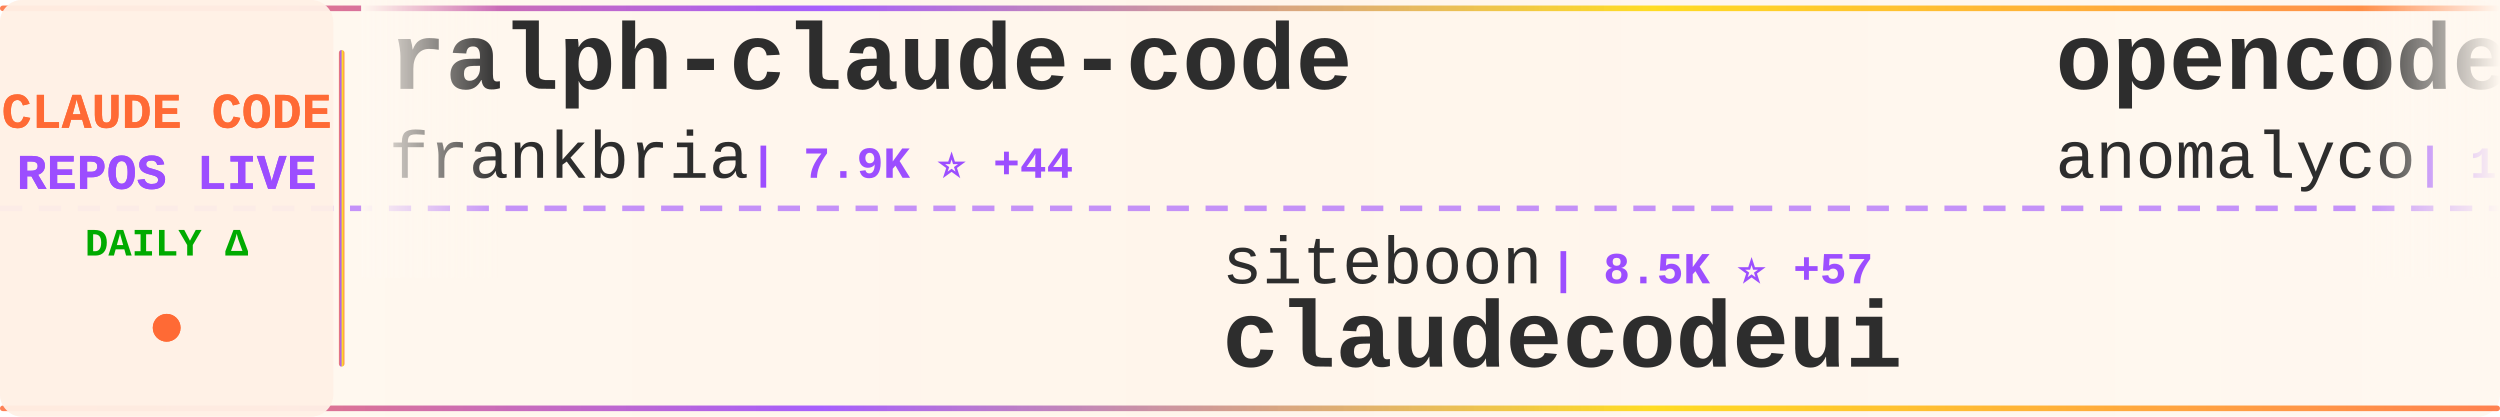
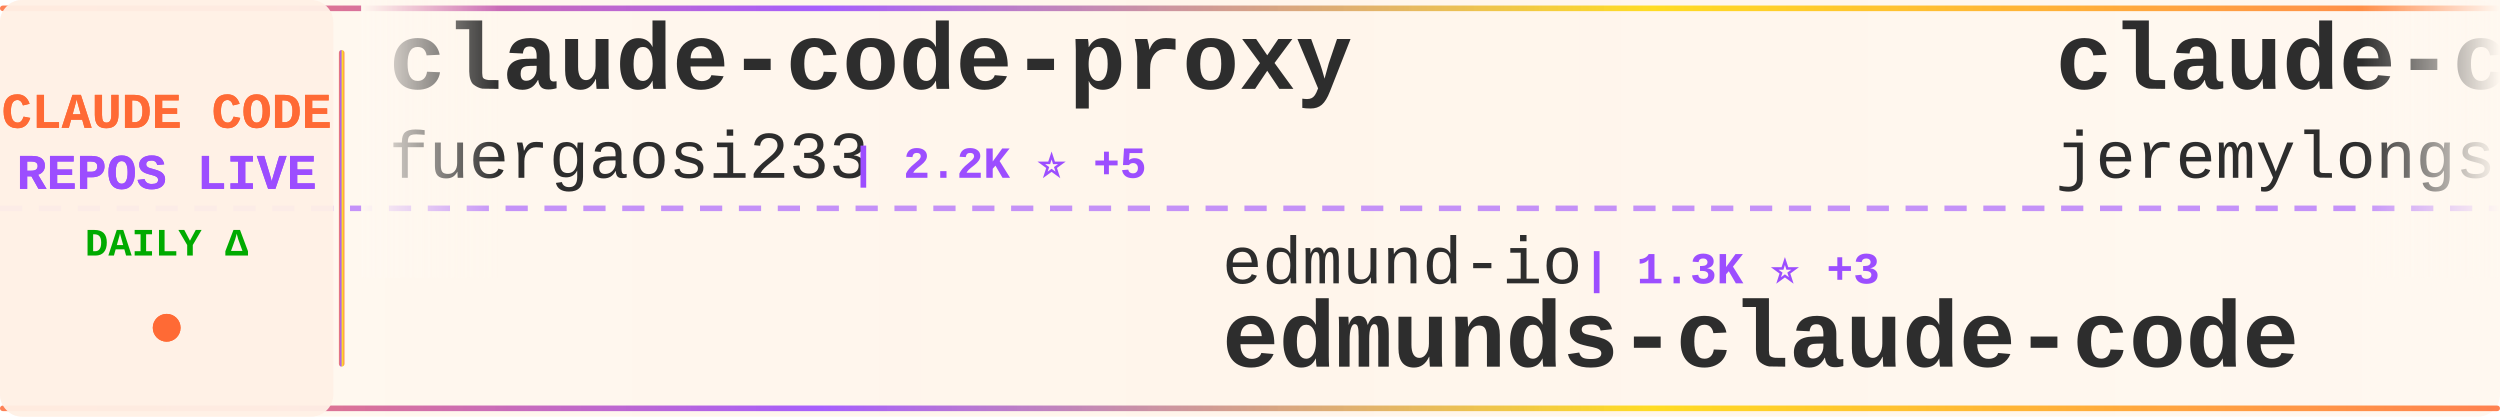
<svg xmlns="http://www.w3.org/2000/svg" width="900" height="150">
  <defs>
    <linearGradient id="tickerBg" x1="0%" y1="0%" x2="100%" y2="0%">
      <stop offset="0%" style="stop-color:#fff8f0;stop-opacity:0.98" />
      <stop offset="50%" style="stop-color:#fff5eb;stop-opacity:1" />
      <stop offset="100%" style="stop-color:#fff8f0;stop-opacity:0.98" />
    </linearGradient>
    <linearGradient id="borderGrad" x1="0%" y1="0%" x2="100%" y2="0%">
      <stop offset="0%" style="stop-color:#FF6B35;stop-opacity:0.85">
        <animate attributeName="stop-opacity" values="0.85;1;0.85" dur="2s" repeatCount="indefinite" />
      </stop>
      <stop offset="33%" style="stop-color:#9C4EFF;stop-opacity:0.9">
        <animate attributeName="stop-opacity" values="0.9;1;0.9" dur="2.2s" repeatCount="indefinite" />
      </stop>
      <stop offset="66%" style="stop-color:#FFD700;stop-opacity:0.85">
        <animate attributeName="stop-opacity" values="0.85;1;0.85" dur="1.8s" repeatCount="indefinite" />
      </stop>
      <stop offset="100%" style="stop-color:#FF6B35;stop-opacity:0.85">
        <animate attributeName="stop-opacity" values="0.85;1;0.85" dur="2s" repeatCount="indefinite" />
      </stop>
    </linearGradient>
    <filter id="textGlow">
      <feGaussianBlur stdDeviation="0.15" result="coloredBlur" />
      <feMerge>
        <feMergeNode in="coloredBlur" />
        <feMergeNode in="SourceGraphic" />
      </feMerge>
    </filter>
    <filter id="metricGlow">
      <feGaussianBlur stdDeviation="0.2" result="coloredBlur" />
      <feMerge>
        <feMergeNode in="coloredBlur" />
        <feMergeNode in="SourceGraphic" />
      </feMerge>
    </filter>
    <linearGradient id="leftFade" x1="0%" y1="0%" x2="100%" y2="0%">
      <stop offset="0%" style="stop-color:#fff8f0;stop-opacity:1" />
      <stop offset="100%" style="stop-color:#fff8f0;stop-opacity:0" />
    </linearGradient>
    <linearGradient id="rightFade" x1="0%" y1="0%" x2="100%" y2="0%">
      <stop offset="0%" style="stop-color:#fff8f0;stop-opacity:0" />
      <stop offset="100%" style="stop-color:#fff8f0;stop-opacity:1" />
    </linearGradient>
  </defs>
  <rect width="900" height="150" fill="url(#tickerBg)" rx="8" />
  <rect x="0" y="2" width="900" height="2" fill="url(#borderGrad)" rx="1" />
  <rect x="0" y="146" width="900" height="2" fill="url(#borderGrad)" rx="1" />
  <line x1="0" y1="75" x2="900" y2="75" stroke="#9C4EFF" stroke-width="2" stroke-dasharray="8 6" opacity="0.6" />
  <rect x="0" y="0" width="120" height="150" fill="#fff0e6" opacity="0.95" rx="8" />
  <text x="60" y="46" font-family="'Courier New', monospace" font-size="18" font-weight="bold" fill="#FF6B35" text-anchor="middle" filter="url(#textGlow)">
    CLAUDE CODE
  </text>
  <text x="60" y="68" font-family="'Courier New', monospace" font-size="18" font-weight="bold" fill="#9C4EFF" text-anchor="middle" filter="url(#textGlow)">
    REPOS LIVE
  </text>
  <text x="60" y="92" font-family="'Courier New', monospace" font-size="14" font-weight="bold" fill="#00aa00" text-anchor="middle">
    DAILY Δ
  </text>
  <circle cx="60" cy="118" r="5" fill="#FF6B35" filter="url(#metricGlow)">
    <animate attributeName="r" values="4;6;4" dur="1.5s" repeatCount="indefinite" />
    <animate attributeName="opacity" values="0.6;1;0.6" dur="1.5s" repeatCount="indefinite" />
  </circle>
  <rect x="122" y="18" width="2" height="114" fill="url(#borderGrad)" rx="1" />
  <clipPath id="tickerClip">
    <rect x="130" y="0" width="770" height="150" />
  </clipPath>
  <g clip-path="url(#tickerClip)">
    <g id="tickerItems">
      <animateTransform attributeName="transform" attributeType="XML" type="translate" from="0 0" to="-3000 0" dur="54s" repeatCount="indefinite" />
      <g transform="translate(0, 0)">
-         <text x="140" y="32" font-family="'Courier New', monospace" font-size="34" font-weight="bold" fill="#2d2d2d">ralph-claude-code</text>
-         <text x="140" y="64" font-family="'Courier New', monospace" font-size="24" font-weight="normal" fill="#2d2d2d" opacity="1.0">frankbria</text>
-         <text x="270" y="64" font-family="'Courier New', monospace" font-size="16" font-weight="bold" fill="#9C4EFF"> | 7.9K ⭐ +44</text>
+         <text x="140" y="32" font-family="'Courier New', monospace" font-size="34" font-weight="bold" fill="#2d2d2d">claude-code-proxy</text>
+         <text x="140" y="64" font-family="'Courier New', monospace" font-size="24" font-weight="normal" fill="#2d2d2d" opacity="1.0">fuergaosi233</text>
+         <text x="306" y="64" font-family="'Courier New', monospace" font-size="16" font-weight="bold" fill="#9C4EFF"> | 2.2K ⭐ +5</text>
      </g>
      <g transform="translate(300, 0)">
-         <text x="140" y="102" font-family="'Courier New', monospace" font-size="24" font-weight="normal" fill="#2d2d2d" opacity="1.0">siteboon</text>
-         <text x="258" y="102" font-family="'Courier New', monospace" font-size="16" font-weight="bold" fill="#9C4EFF"> | 8.5K ⭐ +57</text>
-         <text x="140" y="132" font-family="'Courier New', monospace" font-size="34" font-weight="bold" fill="#2d2d2d">claudecodeui</text>
+         <text x="140" y="102" font-family="'Courier New', monospace" font-size="24" font-weight="normal" fill="#2d2d2d" opacity="1.0">edmund-io</text>
+         <text x="270" y="102" font-family="'Courier New', monospace" font-size="16" font-weight="bold" fill="#9C4EFF"> | 1.3K ⭐ +3</text>
+         <text x="140" y="132" font-family="'Courier New', monospace" font-size="34" font-weight="bold" fill="#2d2d2d">edmunds-claude-code</text>
      </g>
      <g transform="translate(600, 0)">
-         <text x="140" y="32" font-family="'Courier New', monospace" font-size="34" font-weight="bold" fill="#2d2d2d">opencode</text>
-         <text x="140" y="64" font-family="'Courier New', monospace" font-size="24" font-weight="normal" fill="#2d2d2d" opacity="1.0">anomalyco</text>
-         <text x="270" y="64" font-family="'Courier New', monospace" font-size="16" font-weight="bold" fill="#9C4EFF"> | 123.5K ⭐ +805</text>
+         <text x="140" y="32" font-family="'Courier New', monospace" font-size="34" font-weight="bold" fill="#2d2d2d">claude-code-plugins-plus...</text>
+         <text x="140" y="64" font-family="'Courier New', monospace" font-size="24" font-weight="normal" fill="#2d2d2d" opacity="1.0">jeremylongshore</text>
+         <text x="342" y="64" font-family="'Courier New', monospace" font-size="16" font-weight="bold" fill="#9C4EFF"> | 1.6K ⭐ +12</text>
      </g>
      <g transform="translate(900, 0)">
-         <text x="140" y="102" font-family="'Courier New', monospace" font-size="24" font-weight="normal" fill="#2d2d2d" opacity="1.0">lyconear</text>
-         <text x="258" y="102" font-family="'Courier New', monospace" font-size="16" font-weight="bold" fill="#9C4EFF"> | 4 ⭐</text>
-         <text x="140" y="132" font-family="'Courier New', monospace" font-size="34" font-weight="bold" fill="#2d2d2d">Claude-Code</text>
+         <text x="140" y="102" font-family="'Courier New', monospace" font-size="24" font-weight="normal" fill="#2d2d2d" opacity="1.0">severity1</text>
+         <text x="270" y="102" font-family="'Courier New', monospace" font-size="16" font-weight="bold" fill="#9C4EFF"> | 1.3K ⭐ +6</text>
+         <text x="140" y="132" font-family="'Courier New', monospace" font-size="34" font-weight="bold" fill="#2d2d2d">claude-code-prompt-impro...</text>
      </g>
      <g transform="translate(1200, 0)">
-         <text x="140" y="32" font-family="'Courier New', monospace" font-size="34" font-weight="bold" fill="#2d2d2d">claude-code-tips</text>
-         <text x="140" y="64" font-family="'Courier New', monospace" font-size="24" font-weight="normal" fill="#2d2d2d" opacity="1.0">ykdojo</text>
-         <text x="234" y="64" font-family="'Courier New', monospace" font-size="16" font-weight="bold" fill="#9C4EFF"> | 5.0K ⭐ +188</text>
+         <text x="140" y="32" font-family="'Courier New', monospace" font-size="34" font-weight="bold" fill="#2d2d2d">claude-code-guide</text>
+         <text x="140" y="64" font-family="'Courier New', monospace" font-size="24" font-weight="normal" fill="#2d2d2d" opacity="1.0">Cranot</text>
+         <text x="234" y="64" font-family="'Courier New', monospace" font-size="16" font-weight="bold" fill="#9C4EFF"> | 2.5K ⭐ +6</text>
      </g>
      <g transform="translate(1500, 0)">
-         <text x="140" y="102" font-family="'Courier New', monospace" font-size="24" font-weight="normal" fill="#2d2d2d" opacity="1.0">alirezarezvani</text>
-         <text x="330" y="102" font-family="'Courier New', monospace" font-size="16" font-weight="bold" fill="#9C4EFF"> | 5.4K ⭐ +165</text>
-         <text x="140" y="132" font-family="'Courier New', monospace" font-size="34" font-weight="bold" fill="#2d2d2d">claude-skills</text>
+         <text x="140" y="102" font-family="'Courier New', monospace" font-size="24" font-weight="normal" fill="#2d2d2d" opacity="1.0">steipete</text>
+         <text x="258" y="102" font-family="'Courier New', monospace" font-size="16" font-weight="bold" fill="#9C4EFF"> | 1.2K ⭐ +3</text>
+         <text x="140" y="132" font-family="'Courier New', monospace" font-size="34" font-weight="bold" fill="#2d2d2d">claude-code-mcp</text>
      </g>
      <g transform="translate(1800, 0)">
+         <text x="140" y="32" font-family="'Courier New', monospace" font-size="34" font-weight="bold" fill="#2d2d2d">notebooklm-skill</text>
+         <text x="140" y="64" font-family="'Courier New', monospace" font-size="24" font-weight="normal" fill="#2d2d2d" opacity="1.0">PleasePrompto</text>
+         <text x="318" y="64" font-family="'Courier New', monospace" font-size="16" font-weight="bold" fill="#9C4EFF"> | 4.6K ⭐ +75</text>
+       </g>
+       <g transform="translate(2100, 0)">
+         <text x="140" y="102" font-family="'Courier New', monospace" font-size="24" font-weight="normal" fill="#2d2d2d" opacity="1.0">anthropics</text>
+         <text x="282" y="102" font-family="'Courier New', monospace" font-size="16" font-weight="bold" fill="#9C4EFF"> | 5.5K ⭐ +37</text>
+         <text x="140" y="132" font-family="'Courier New', monospace" font-size="34" font-weight="bold" fill="#2d2d2d">claude-agent-sdk-python</text>
+       </g>
+       <g transform="translate(2400, 0)">
+         <text x="140" y="32" font-family="'Courier New', monospace" font-size="34" font-weight="bold" fill="#2d2d2d">openskills</text>
+         <text x="140" y="64" font-family="'Courier New', monospace" font-size="24" font-weight="normal" fill="#2d2d2d" opacity="1.0">numman-ali</text>
+         <text x="282" y="64" font-family="'Courier New', monospace" font-size="16" font-weight="bold" fill="#9C4EFF"> | 9.0K ⭐ +19</text>
+       </g>
+       <g transform="translate(2700, 0)">
+         <text x="140" y="102" font-family="'Courier New', monospace" font-size="24" font-weight="normal" fill="#2d2d2d" opacity="1.0">EveryInc</text>
+         <text x="258" y="102" font-family="'Courier New', monospace" font-size="16" font-weight="bold" fill="#9C4EFF"> | 10.5K ⭐ +51</text>
+         <text x="140" y="132" font-family="'Courier New', monospace" font-size="34" font-weight="bold" fill="#2d2d2d">compound-engineering-plu...</text>
+       </g>
+       <g transform="translate(3000, 0)">
        <text x="140" y="32" font-family="'Courier New', monospace" font-size="34" font-weight="bold" fill="#2d2d2d">claude-code-proxy</text>
        <text x="140" y="64" font-family="'Courier New', monospace" font-size="24" font-weight="normal" fill="#2d2d2d" opacity="1.0">fuergaosi233</text>
-         <text x="306" y="64" font-family="'Courier New', monospace" font-size="16" font-weight="bold" fill="#9C4EFF"> | 2.2K ⭐ +3</text>
-       </g>
-       <g transform="translate(2100, 0)">
-         <text x="140" y="102" font-family="'Courier New', monospace" font-size="24" font-weight="normal" fill="#2d2d2d" opacity="1.0">slopus</text>
-         <text x="234" y="102" font-family="'Courier New', monospace" font-size="16" font-weight="bold" fill="#9C4EFF"> | 15.4K ⭐ +141</text>
-         <text x="140" y="132" font-family="'Courier New', monospace" font-size="34" font-weight="bold" fill="#2d2d2d">happy</text>
-       </g>
-       <g transform="translate(2400, 0)">
-         <text x="140" y="32" font-family="'Courier New', monospace" font-size="34" font-weight="bold" fill="#2d2d2d">claude-code-reverse</text>
-         <text x="140" y="64" font-family="'Courier New', monospace" font-size="24" font-weight="normal" fill="#2d2d2d" opacity="1.0">Yuyz0112</text>
-         <text x="258" y="64" font-family="'Courier New', monospace" font-size="16" font-weight="bold" fill="#9C4EFF"> | 2.2K ⭐ +5</text>
-       </g>
-       <g transform="translate(2700, 0)">
-         <text x="140" y="102" font-family="'Courier New', monospace" font-size="24" font-weight="normal" fill="#2d2d2d" opacity="1.0">anthropics</text>
-         <text x="282" y="102" font-family="'Courier New', monospace" font-size="16" font-weight="bold" fill="#9C4EFF"> | 609 ⭐ +2</text>
-         <text x="140" y="132" font-family="'Courier New', monospace" font-size="34" font-weight="bold" fill="#2d2d2d">claude-code-base-action</text>
-       </g>
-       <g transform="translate(3000, 0)">
-         <text x="140" y="32" font-family="'Courier New', monospace" font-size="34" font-weight="bold" fill="#2d2d2d">ralph-claude-code</text>
-         <text x="140" y="64" font-family="'Courier New', monospace" font-size="24" font-weight="normal" fill="#2d2d2d" opacity="1.0">frankbria</text>
-         <text x="270" y="64" font-family="'Courier New', monospace" font-size="16" font-weight="bold" fill="#9C4EFF"> | 7.9K ⭐ +44</text>
+         <text x="306" y="64" font-family="'Courier New', monospace" font-size="16" font-weight="bold" fill="#9C4EFF"> | 2.2K ⭐ +5</text>
      </g>
      <g transform="translate(3300, 0)">
-         <text x="140" y="102" font-family="'Courier New', monospace" font-size="24" font-weight="normal" fill="#2d2d2d" opacity="1.0">siteboon</text>
-         <text x="258" y="102" font-family="'Courier New', monospace" font-size="16" font-weight="bold" fill="#9C4EFF"> | 8.5K ⭐ +57</text>
-         <text x="140" y="132" font-family="'Courier New', monospace" font-size="34" font-weight="bold" fill="#2d2d2d">claudecodeui</text>
+         <text x="140" y="102" font-family="'Courier New', monospace" font-size="24" font-weight="normal" fill="#2d2d2d" opacity="1.0">edmund-io</text>
+         <text x="270" y="102" font-family="'Courier New', monospace" font-size="16" font-weight="bold" fill="#9C4EFF"> | 1.3K ⭐ +3</text>
+         <text x="140" y="132" font-family="'Courier New', monospace" font-size="34" font-weight="bold" fill="#2d2d2d">edmunds-claude-code</text>
      </g>
      <g transform="translate(3600, 0)">
-         <text x="140" y="32" font-family="'Courier New', monospace" font-size="34" font-weight="bold" fill="#2d2d2d">opencode</text>
-         <text x="140" y="64" font-family="'Courier New', monospace" font-size="24" font-weight="normal" fill="#2d2d2d" opacity="1.0">anomalyco</text>
-         <text x="270" y="64" font-family="'Courier New', monospace" font-size="16" font-weight="bold" fill="#9C4EFF"> | 123.5K ⭐ +805</text>
+         <text x="140" y="32" font-family="'Courier New', monospace" font-size="34" font-weight="bold" fill="#2d2d2d">claude-code-plugins-plus...</text>
+         <text x="140" y="64" font-family="'Courier New', monospace" font-size="24" font-weight="normal" fill="#2d2d2d" opacity="1.0">jeremylongshore</text>
+         <text x="342" y="64" font-family="'Courier New', monospace" font-size="16" font-weight="bold" fill="#9C4EFF"> | 1.6K ⭐ +12</text>
      </g>
      <g transform="translate(3900, 0)">
-         <text x="140" y="102" font-family="'Courier New', monospace" font-size="24" font-weight="normal" fill="#2d2d2d" opacity="1.0">lyconear</text>
-         <text x="258" y="102" font-family="'Courier New', monospace" font-size="16" font-weight="bold" fill="#9C4EFF"> | 4 ⭐</text>
-         <text x="140" y="132" font-family="'Courier New', monospace" font-size="34" font-weight="bold" fill="#2d2d2d">Claude-Code</text>
+         <text x="140" y="102" font-family="'Courier New', monospace" font-size="24" font-weight="normal" fill="#2d2d2d" opacity="1.0">severity1</text>
+         <text x="270" y="102" font-family="'Courier New', monospace" font-size="16" font-weight="bold" fill="#9C4EFF"> | 1.3K ⭐ +6</text>
+         <text x="140" y="132" font-family="'Courier New', monospace" font-size="34" font-weight="bold" fill="#2d2d2d">claude-code-prompt-impro...</text>
      </g>
    </g>
  </g>
  <rect x="130" y="0" width="50" height="100" fill="url(#leftFade)" />
  <rect x="850" y="0" width="50" height="100" fill="url(#rightFade)" />
</svg>
